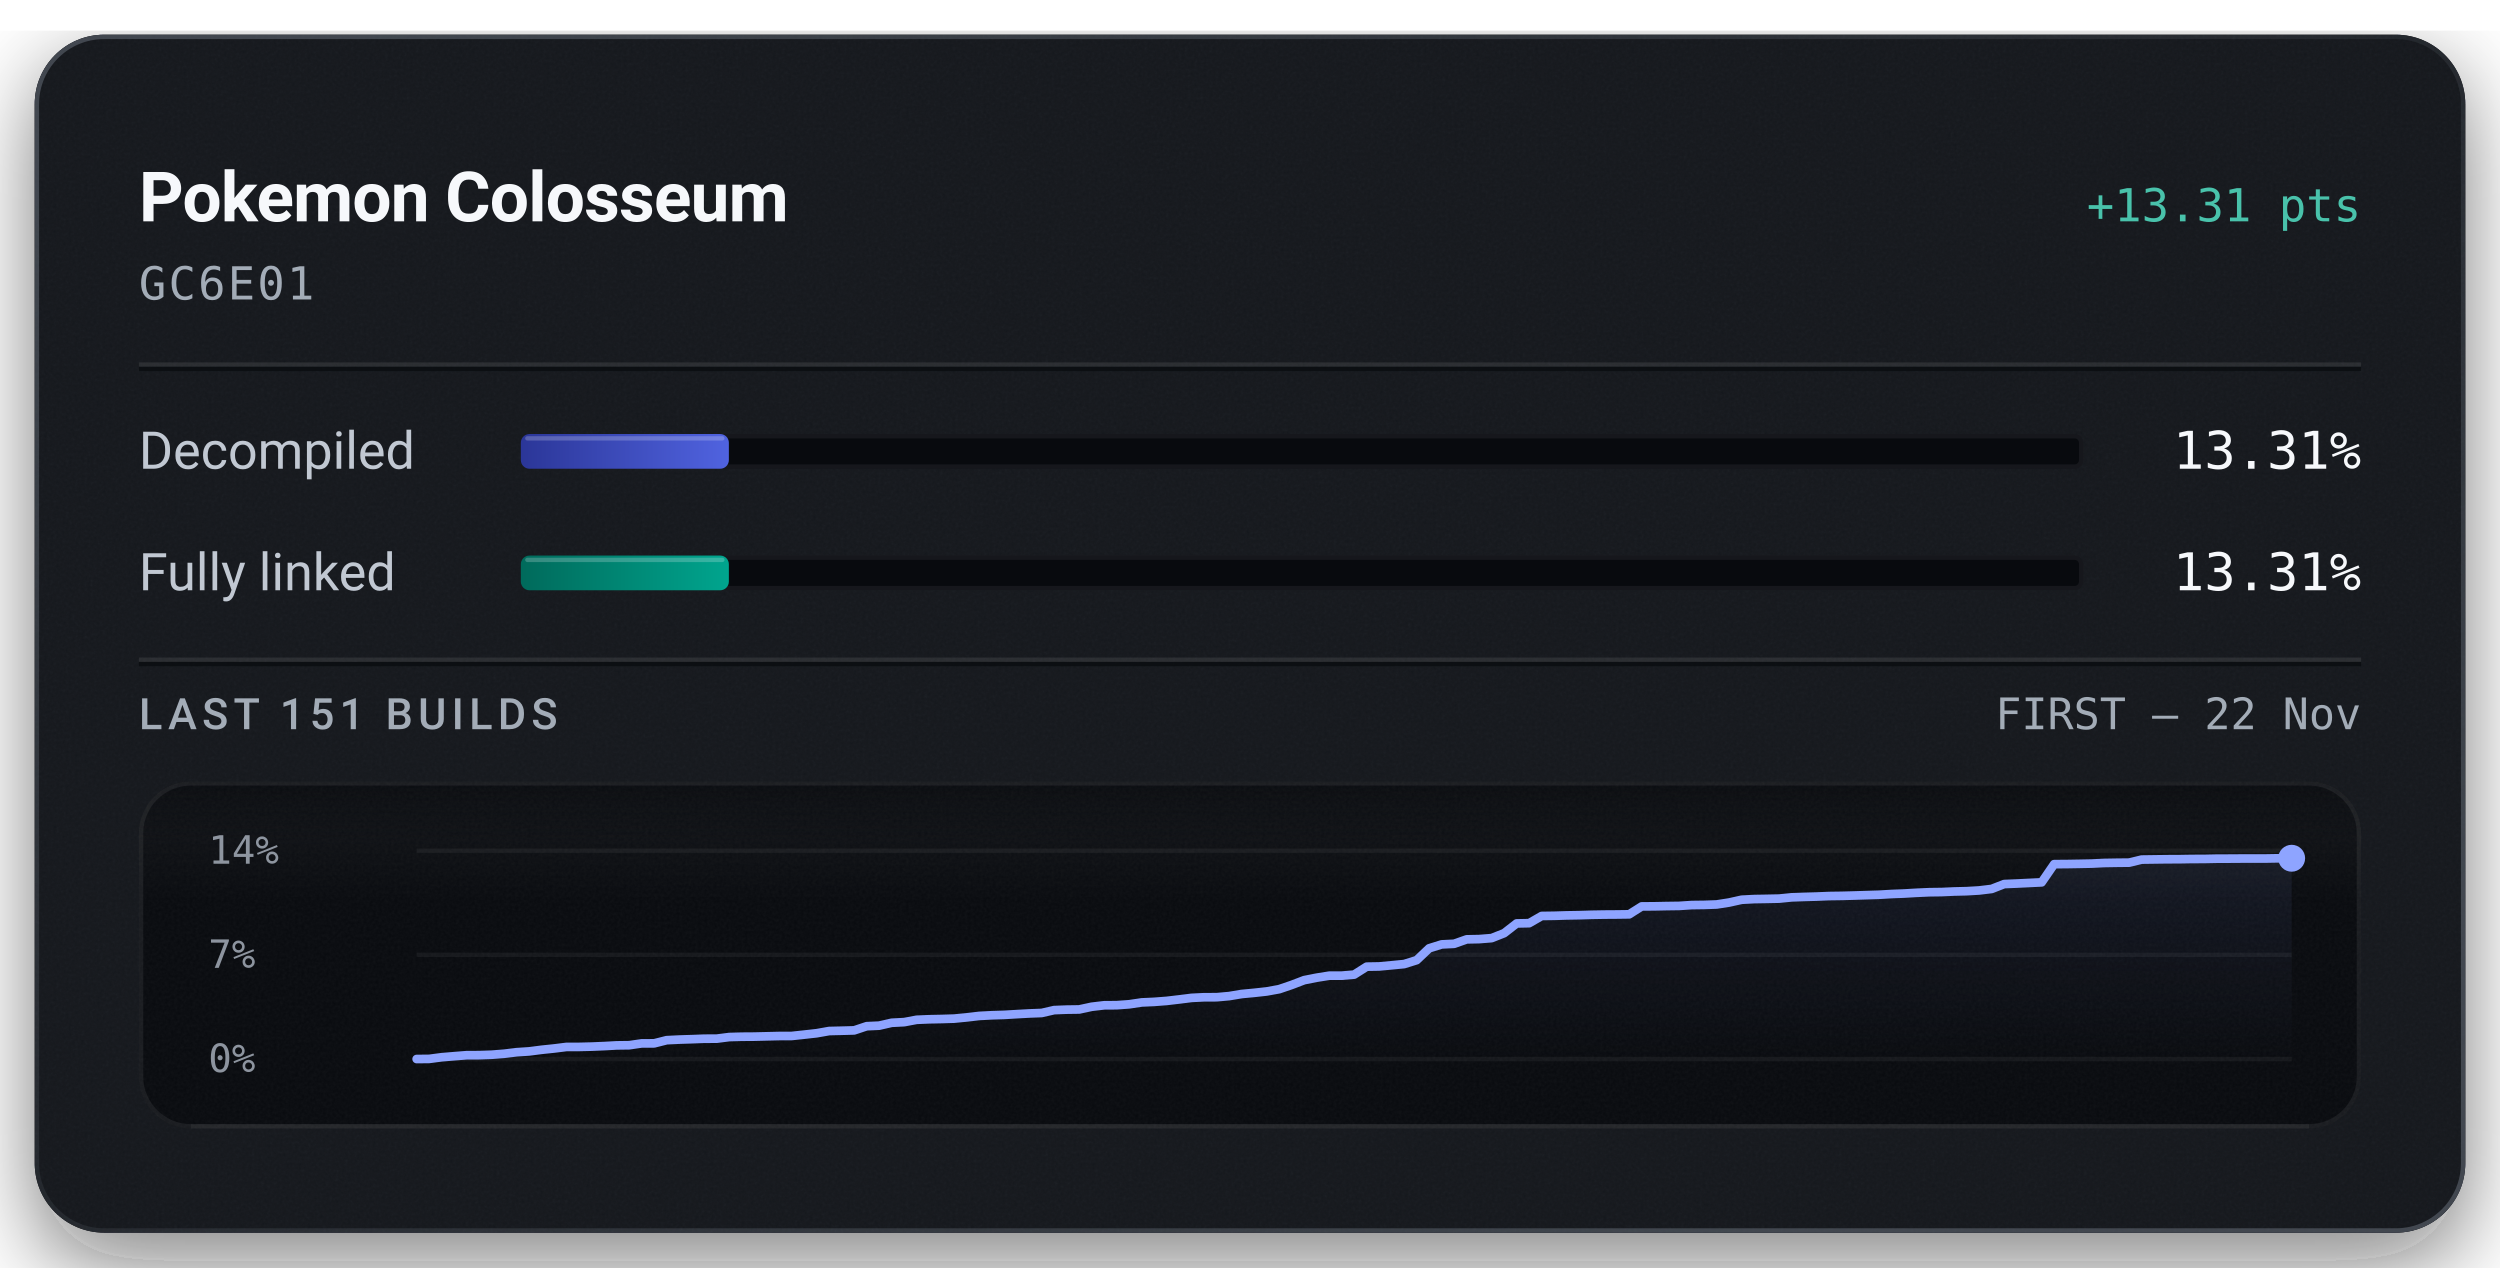
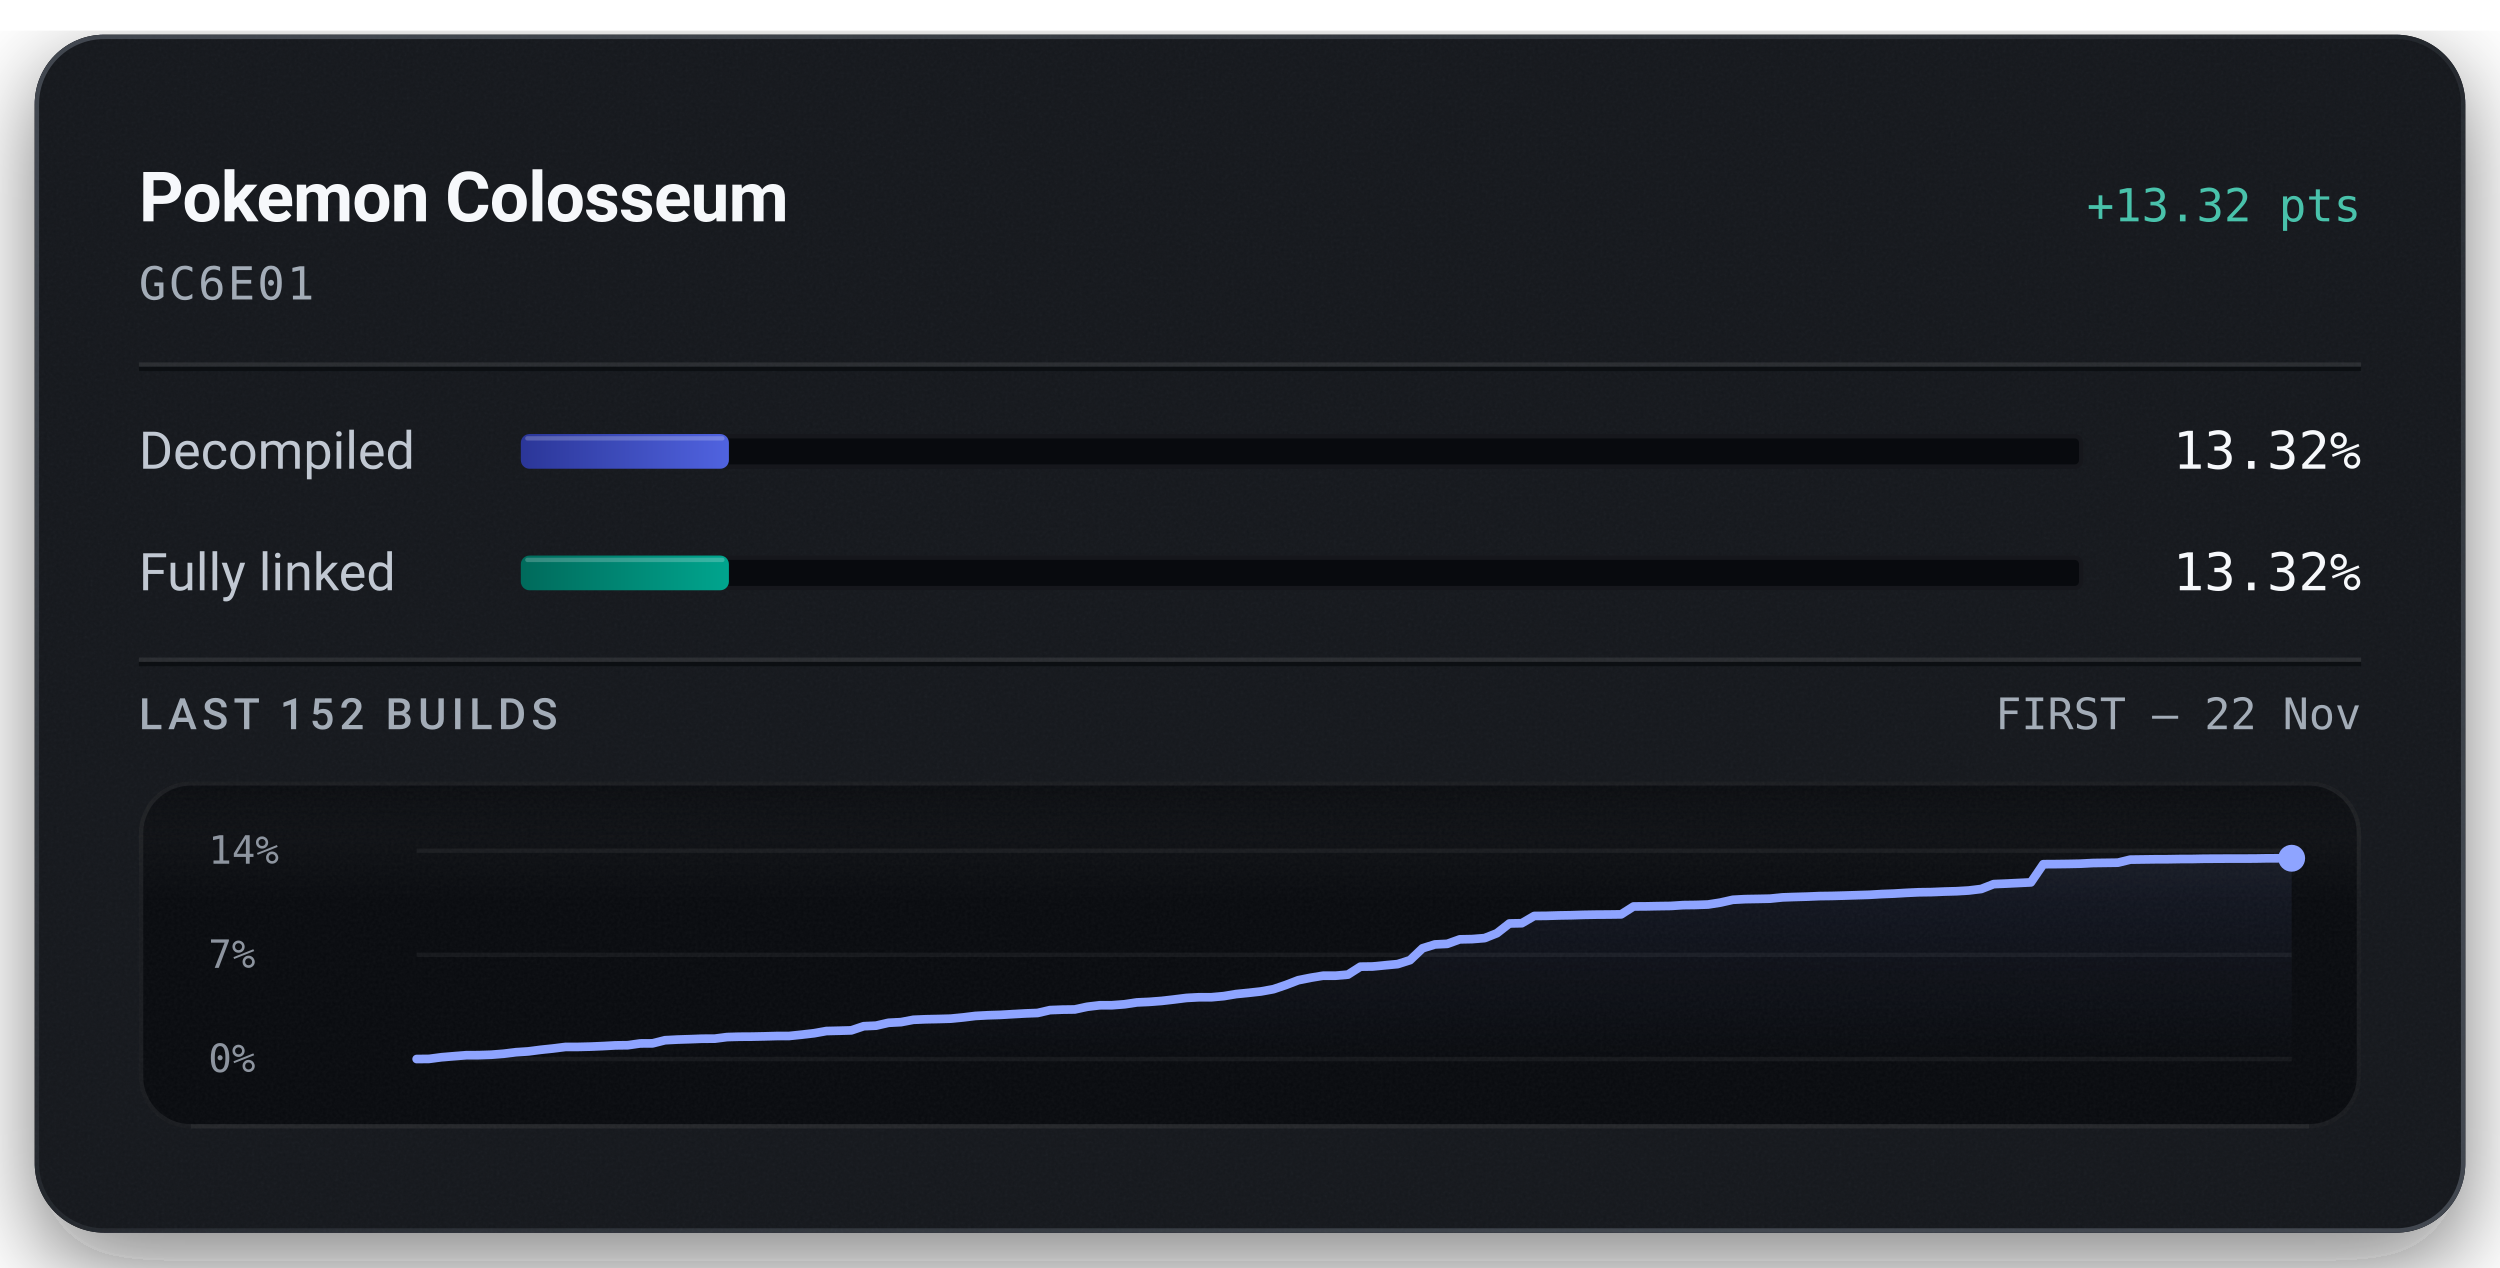
<svg xmlns="http://www.w3.org/2000/svg" width="576" height="292" viewBox="0 0 576 292" role="img" aria-labelledby="title description">
  <defs>
    <linearGradient id="badge-rim" x1="1" y1="1" x2="0" y2="0">
      <stop offset="0.15" stop-color="#6b747f" stop-opacity="0.5" />
      <stop offset="0.51" stop-color="#6b747f" stop-opacity="0.15" />
      <stop offset="0.93" stop-color="#6b747f" stop-opacity="0.5" />
    </linearGradient>
    <linearGradient id="badge-progress" x1="0" y1="0" x2="1" y2="0">
      <stop offset="0" stop-color="#2b3698" />
      <stop offset="1" stop-color="#5063e0" />
    </linearGradient>
    <linearGradient id="badge-linked" x1="0" y1="0" x2="1" y2="0">
      <stop offset="0" stop-color="#006a5b" />
      <stop offset="1" stop-color="#00a58e" />
    </linearGradient>
    <filter id="badge-grain" x="0" y="0" width="100%" height="100%">
      <feTurbulence type="fractalNoise" baseFrequency="1.4" numOctaves="2" stitchTiles="stitch" />
      <feColorMatrix type="saturate" values="0" />
    </filter>
    <filter id="badge-shadow" x="-15%" y="-15%" width="130%" height="150%">
      <feDropShadow dx="0" dy="7" stdDeviation="11" flood-color="#080a0e" flood-opacity="0.55" />
    </filter>
    <clipPath id="badge-card-clip">
      <rect x="8" y="8" width="560" height="276" rx="16" />
    </clipPath>
    <linearGradient id="badge-area" x1="0" y1="0" x2="0" y2="1">
      <stop offset="0" stop-color="#8ea4ff" stop-opacity="0.085" />
      <stop offset="1" stop-color="#8ea4ff" stop-opacity="0" />
    </linearGradient>
    <linearGradient id="badge-well-frost" x1="0" y1="0" x2="0" y2="1">
      <stop offset="0" stop-color="#f6f8fb" stop-opacity="0.045" />
      <stop offset="1" stop-color="#f6f8fb" stop-opacity="0" />
    </linearGradient>
    <linearGradient id="badge-well-shade" x1="0" y1="0" x2="0" y2="1">
      <stop offset="0" stop-color="#080a0e" stop-opacity="0.9" />
      <stop offset="1" stop-color="#080a0e" stop-opacity="0" />
    </linearGradient>
    <clipPath id="badge-well-clip">
      <rect x="32" y="180" width="512" height="80" rx="12" />
    </clipPath>
  </defs>
  <rect x="8" y="8" width="560" height="276" rx="16" fill="#14171c" filter="url(#badge-shadow)" />
  <g clip-path="url(#badge-card-clip)">
    <rect x="8" y="8" width="560" height="276" rx="16" fill="#14171c" />
    <rect x="8" y="8" width="560" height="276" filter="url(#badge-grain)" opacity="0.05" />
  </g>
  <rect x="8.5" y="8.5" width="559" height="275" rx="15.5" fill="none" stroke="url(#badge-rim)" stroke-width="1" />
  <text x="32" y="51" fill="#f6f8fb" font-family="system-ui, -apple-system, 'Segoe UI', Roboto, sans-serif" font-size="16" font-weight="600" text-anchor="start" letter-spacing="-0.2">Pokemon Colosseum</text>
-   <text x="544" y="51" fill="#49c2ab" font-family="ui-monospace, 'SF Mono', 'Cascadia Mono', Menlo, Consolas, monospace" font-size="10.5" font-weight="500" text-anchor="end">+13.31 pts</text>
+   <text x="544" y="51" fill="#49c2ab" font-family="ui-monospace, 'SF Mono', 'Cascadia Mono', Menlo, Consolas, monospace" font-size="10.5" font-weight="500" text-anchor="end">+13.32 pts</text>
  <text x="32" y="69" fill="#a3acb7" font-family="ui-monospace, 'SF Mono', 'Cascadia Mono', Menlo, Consolas, monospace" font-size="10.5" font-weight="400" text-anchor="start" letter-spacing="0.5">GC6E01</text>
  <line x1="32" y1="84" x2="544" y2="84" stroke="#f6f8fb" stroke-opacity="0.09" stroke-width="1" />
  <line x1="32" y1="85" x2="544" y2="85" stroke="#080a0e" stroke-opacity="0.7" stroke-width="1" />
  <text x="32" y="108" fill="#c1c8d2" font-family="system-ui, -apple-system, 'Segoe UI', Roboto, sans-serif" font-size="12" font-weight="400" text-anchor="start">Decompiled</text>
  <rect x="120" y="100" width="360" height="8" rx="2" fill="#080a0e" />
  <rect x="120.5" y="100.5" width="359" height="7" rx="1.5" fill="none" stroke="#f6f8fb" stroke-opacity="0.06" stroke-width="1" />
-   <rect x="120" y="100" width="47.93" height="8" rx="2" fill="url(#badge-progress)" />
-   <rect x="121" y="100.5" width="45.93" height="1" rx="0.5" fill="#f6f8fb" fill-opacity="0.22" />
-   <text x="544" y="108" fill="#f6f8fb" font-family="ui-monospace, 'SF Mono', 'Cascadia Mono', Menlo, Consolas, monospace" font-size="12" font-weight="500" text-anchor="end">13.31%</text>
+   <rect x="120" y="100" width="47.94" height="8" rx="2" fill="url(#badge-progress)" />
+   <rect x="121" y="100.5" width="45.94" height="1" rx="0.5" fill="#f6f8fb" fill-opacity="0.22" />
+   <text x="544" y="108" fill="#f6f8fb" font-family="ui-monospace, 'SF Mono', 'Cascadia Mono', Menlo, Consolas, monospace" font-size="12" font-weight="500" text-anchor="end">13.32%</text>
  <text x="32" y="136" fill="#c1c8d2" font-family="system-ui, -apple-system, 'Segoe UI', Roboto, sans-serif" font-size="12" font-weight="400" text-anchor="start">Fully linked</text>
  <rect x="120" y="128" width="360" height="8" rx="2" fill="#080a0e" />
  <rect x="120.5" y="128.5" width="359" height="7" rx="1.5" fill="none" stroke="#f6f8fb" stroke-opacity="0.06" stroke-width="1" />
-   <rect x="120" y="128" width="47.93" height="8" rx="2" fill="url(#badge-linked)" />
-   <rect x="121" y="128.5" width="45.93" height="1" rx="0.5" fill="#f6f8fb" fill-opacity="0.22" />
-   <text x="544" y="136" fill="#f6f8fb" font-family="ui-monospace, 'SF Mono', 'Cascadia Mono', Menlo, Consolas, monospace" font-size="12" font-weight="500" text-anchor="end">13.31%</text>
+   <rect x="120" y="128" width="47.94" height="8" rx="2" fill="url(#badge-linked)" />
+   <rect x="121" y="128.5" width="45.94" height="1" rx="0.5" fill="#f6f8fb" fill-opacity="0.22" />
+   <text x="544" y="136" fill="#f6f8fb" font-family="ui-monospace, 'SF Mono', 'Cascadia Mono', Menlo, Consolas, monospace" font-size="12" font-weight="500" text-anchor="end">13.32%</text>
  <line x1="32" y1="152" x2="544" y2="152" stroke="#f6f8fb" stroke-opacity="0.09" stroke-width="1" />
  <line x1="32" y1="153" x2="544" y2="153" stroke="#080a0e" stroke-opacity="0.7" stroke-width="1" />
-   <text x="32" y="168" fill="#a3acb7" font-family="system-ui, -apple-system, 'Segoe UI', Roboto, sans-serif" font-size="10" font-weight="500" text-anchor="start" letter-spacing="1.2">LAST 151 BUILDS</text>
+   <text x="32" y="168" fill="#a3acb7" font-family="system-ui, -apple-system, 'Segoe UI', Roboto, sans-serif" font-size="10" font-weight="500" text-anchor="start" letter-spacing="1.2">LAST 152 BUILDS</text>
  <text x="544" y="168" fill="#a3acb7" font-family="ui-monospace, 'SF Mono', 'Cascadia Mono', Menlo, Consolas, monospace" font-size="10" font-weight="400" text-anchor="end">FIRST – 22 Nov</text>
  <g clip-path="url(#badge-well-clip)">
    <rect x="32" y="180" width="512" height="80" rx="12" fill="#080a0e" />
    <rect x="32" y="180" width="512" height="28" fill="url(#badge-well-frost)" />
    <rect x="32" y="180" width="512" height="14" fill="url(#badge-well-shade)" />
    <rect x="32" y="180" width="512" height="80" filter="url(#badge-grain)" opacity="0.05" />
  </g>
  <rect x="32.5" y="180.5" width="511" height="79" rx="11.5" fill="none" stroke="#f6f8fb" stroke-opacity="0.07" stroke-width="1" />
  <line x1="44" y1="259.5" x2="532" y2="259.5" stroke="#f6f8fb" stroke-opacity="0.05" stroke-width="1" />
  <text x="48" y="199" fill="#a3acb7" font-family="ui-monospace, 'SF Mono', 'Cascadia Mono', Menlo, Consolas, monospace" font-size="9" font-weight="400" text-anchor="start" fill-opacity="0.85">14%</text>
  <text x="48" y="223" fill="#a3acb7" font-family="ui-monospace, 'SF Mono', 'Cascadia Mono', Menlo, Consolas, monospace" font-size="9" font-weight="400" text-anchor="start" fill-opacity="0.85">7%</text>
  <text x="48" y="247" fill="#a3acb7" font-family="ui-monospace, 'SF Mono', 'Cascadia Mono', Menlo, Consolas, monospace" font-size="9" font-weight="400" text-anchor="start" fill-opacity="0.85">0%</text>
  <line x1="96" y1="196.00" x2="528" y2="196.00" stroke="#f6f8fb" stroke-opacity="0.055" stroke-width="1" />
  <line x1="96" y1="220.00" x2="528" y2="220.00" stroke="#f6f8fb" stroke-opacity="0.055" stroke-width="1" />
  <line x1="96" y1="244.00" x2="528" y2="244.00" stroke="#f6f8fb" stroke-opacity="0.055" stroke-width="1" />
-   <path d="M96.00,244.00 L98.88,243.97 L101.76,243.59 L104.64,243.35 L107.52,243.12 L110.40,243.11 L113.28,243.01 L116.16,242.78 L119.04,242.43 L121.92,242.24 L124.80,241.87 L127.68,241.57 L130.56,241.21 L133.44,241.21 L136.32,241.14 L139.20,241.02 L142.08,240.86 L144.96,240.82 L147.84,240.40 L150.72,240.39 L153.60,239.66 L156.48,239.52 L159.36,239.43 L162.24,239.32 L165.12,239.31 L168.00,238.94 L170.88,238.86 L173.76,238.84 L176.64,238.77 L179.52,238.70 L182.40,238.69 L185.28,238.38 L188.16,238.06 L191.04,237.55 L193.92,237.48 L196.80,237.40 L199.68,236.44 L202.56,236.31 L205.44,235.65 L208.32,235.50 L211.20,234.96 L214.08,234.84 L216.96,234.78 L219.84,234.69 L222.72,234.41 L225.60,234.07 L228.48,233.92 L231.36,233.83 L234.24,233.66 L237.12,233.50 L240.00,233.39 L242.88,232.73 L245.76,232.62 L248.64,232.58 L251.52,231.96 L254.40,231.62 L257.28,231.60 L260.16,231.39 L263.04,230.96 L265.92,230.83 L268.80,230.61 L271.68,230.27 L274.56,229.91 L277.44,229.77 L280.32,229.76 L283.20,229.50 L286.08,229.02 L288.96,228.75 L291.84,228.43 L294.72,227.91 L297.60,226.93 L300.48,225.83 L303.36,225.26 L306.24,224.80 L309.12,224.79 L312.00,224.55 L314.88,222.72 L317.76,222.67 L320.64,222.40 L323.52,222.12 L326.40,221.22 L329.28,218.49 L332.16,217.59 L335.04,217.45 L337.92,216.43 L340.80,216.37 L343.68,216.14 L346.56,215.00 L349.44,212.76 L352.32,212.70 L355.20,211.04 L358.08,211.00 L360.96,210.91 L363.84,210.86 L366.72,210.77 L369.60,210.72 L372.48,210.70 L375.36,210.66 L378.24,208.84 L381.12,208.82 L384.00,208.76 L386.88,208.72 L389.76,208.53 L392.64,208.49 L395.52,208.39 L398.40,207.94 L401.28,207.30 L404.16,207.15 L407.04,207.10 L409.92,207.04 L412.80,206.75 L415.68,206.65 L418.56,206.57 L421.44,206.45 L424.32,206.41 L427.20,206.33 L430.08,206.24 L432.96,206.15 L435.84,205.98 L438.72,205.87 L441.60,205.70 L444.48,205.57 L447.36,205.53 L450.24,205.40 L453.12,205.33 L456.00,205.16 L458.88,204.81 L461.76,203.69 L464.64,203.57 L467.52,203.43 L470.40,203.29 L473.28,199.10 L476.16,199.08 L479.04,199.03 L481.92,198.97 L484.80,198.83 L487.68,198.78 L490.56,198.75 L493.44,198.05 L496.32,198.01 L499.20,197.97 L502.08,197.96 L504.96,197.91 L507.84,197.90 L510.72,197.84 L513.60,197.83 L516.48,197.81 L519.36,197.80 L522.24,197.80 L525.12,197.75 L528.00,197.74 L528.00,244.00 L96.00,244.00 Z" fill="url(#badge-area)" />
-   <path d="M96.00,244.00 L98.88,243.97 L101.76,243.59 L104.64,243.35 L107.52,243.12 L110.40,243.11 L113.28,243.01 L116.16,242.78 L119.04,242.43 L121.92,242.24 L124.80,241.87 L127.68,241.57 L130.56,241.21 L133.44,241.21 L136.32,241.14 L139.20,241.02 L142.08,240.86 L144.96,240.82 L147.84,240.40 L150.72,240.39 L153.60,239.66 L156.48,239.52 L159.36,239.43 L162.24,239.32 L165.12,239.31 L168.00,238.94 L170.88,238.86 L173.76,238.84 L176.64,238.77 L179.52,238.70 L182.40,238.69 L185.28,238.38 L188.16,238.06 L191.04,237.55 L193.92,237.48 L196.80,237.40 L199.68,236.44 L202.56,236.31 L205.44,235.65 L208.32,235.50 L211.20,234.96 L214.08,234.84 L216.96,234.78 L219.84,234.69 L222.72,234.41 L225.60,234.07 L228.48,233.92 L231.36,233.83 L234.24,233.66 L237.12,233.50 L240.00,233.39 L242.88,232.73 L245.76,232.62 L248.64,232.58 L251.52,231.96 L254.40,231.62 L257.28,231.60 L260.16,231.39 L263.04,230.96 L265.92,230.83 L268.80,230.61 L271.68,230.27 L274.56,229.91 L277.44,229.77 L280.32,229.76 L283.20,229.50 L286.08,229.02 L288.96,228.75 L291.84,228.43 L294.72,227.91 L297.60,226.93 L300.48,225.83 L303.36,225.26 L306.24,224.81 L309.12,224.79 L312.00,224.55 L314.88,222.72 L317.76,222.67 L320.64,222.40 L323.52,222.12 L326.40,221.22 L329.28,218.49 L332.16,217.59 L335.04,217.45 L337.92,216.43 L340.80,216.37 L343.68,216.14 L346.56,215.00 L349.44,212.76 L352.32,212.70 L355.20,211.04 L358.08,211.00 L360.96,210.91 L363.84,210.86 L366.72,210.77 L369.60,210.72 L372.48,210.70 L375.36,210.66 L378.24,208.84 L381.12,208.82 L384.00,208.76 L386.88,208.72 L389.76,208.53 L392.64,208.49 L395.52,208.39 L398.40,207.94 L401.28,207.30 L404.16,207.15 L407.04,207.10 L409.92,207.04 L412.80,206.75 L415.68,206.65 L418.56,206.57 L421.44,206.45 L424.32,206.41 L427.20,206.33 L430.08,206.24 L432.96,206.15 L435.84,205.98 L438.72,205.87 L441.60,205.70 L444.48,205.57 L447.36,205.53 L450.24,205.40 L453.12,205.33 L456.00,205.16 L458.88,204.81 L461.76,203.69 L464.64,203.57 L467.52,203.43 L470.40,203.29 L473.28,199.10 L476.16,199.08 L479.04,199.03 L481.92,198.97 L484.80,198.83 L487.68,198.78 L490.56,198.75 L493.44,198.05 L496.32,198.01 L499.20,197.97 L502.08,197.96 L504.96,197.91 L507.84,197.90 L510.72,197.84 L513.60,197.83 L516.48,197.81 L519.36,197.80 L522.24,197.80 L525.12,197.75 L528.00,197.74" fill="none" stroke="#49c2ab" stroke-width="1.5" stroke-linejoin="round" stroke-linecap="round" />
-   <path d="M96.00,244.00 L98.88,243.97 L101.76,243.59 L104.64,243.35 L107.52,243.12 L110.40,243.11 L113.28,243.01 L116.16,242.78 L119.04,242.43 L121.92,242.24 L124.80,241.87 L127.68,241.57 L130.56,241.21 L133.44,241.21 L136.32,241.14 L139.20,241.02 L142.08,240.86 L144.96,240.82 L147.84,240.40 L150.72,240.39 L153.60,239.66 L156.48,239.52 L159.36,239.43 L162.24,239.32 L165.12,239.31 L168.00,238.94 L170.88,238.86 L173.76,238.84 L176.64,238.77 L179.52,238.70 L182.40,238.69 L185.28,238.38 L188.16,238.06 L191.04,237.55 L193.92,237.48 L196.80,237.40 L199.68,236.44 L202.56,236.31 L205.44,235.65 L208.32,235.50 L211.20,234.96 L214.08,234.84 L216.96,234.78 L219.84,234.69 L222.72,234.41 L225.60,234.07 L228.48,233.92 L231.36,233.83 L234.24,233.66 L237.12,233.50 L240.00,233.39 L242.88,232.73 L245.76,232.62 L248.64,232.58 L251.52,231.96 L254.40,231.62 L257.28,231.60 L260.16,231.39 L263.04,230.96 L265.92,230.83 L268.80,230.61 L271.68,230.27 L274.56,229.91 L277.44,229.77 L280.32,229.76 L283.20,229.50 L286.08,229.02 L288.96,228.75 L291.84,228.43 L294.72,227.91 L297.60,226.93 L300.48,225.83 L303.36,225.26 L306.24,224.80 L309.12,224.79 L312.00,224.55 L314.88,222.72 L317.76,222.67 L320.64,222.40 L323.52,222.12 L326.40,221.22 L329.28,218.49 L332.16,217.59 L335.04,217.45 L337.92,216.43 L340.80,216.37 L343.68,216.14 L346.56,215.00 L349.44,212.76 L352.32,212.70 L355.20,211.04 L358.08,211.00 L360.96,210.91 L363.84,210.86 L366.72,210.77 L369.60,210.72 L372.48,210.70 L375.36,210.66 L378.24,208.84 L381.12,208.82 L384.00,208.76 L386.88,208.72 L389.76,208.53 L392.64,208.49 L395.52,208.39 L398.40,207.94 L401.28,207.30 L404.16,207.15 L407.04,207.10 L409.92,207.04 L412.80,206.75 L415.68,206.65 L418.56,206.57 L421.44,206.45 L424.32,206.41 L427.20,206.33 L430.08,206.24 L432.96,206.15 L435.84,205.98 L438.72,205.87 L441.60,205.70 L444.48,205.57 L447.36,205.53 L450.24,205.40 L453.12,205.33 L456.00,205.16 L458.88,204.81 L461.76,203.69 L464.64,203.57 L467.52,203.43 L470.40,203.29 L473.28,199.10 L476.16,199.08 L479.04,199.03 L481.92,198.97 L484.80,198.83 L487.68,198.78 L490.56,198.75 L493.44,198.05 L496.32,198.01 L499.20,197.97 L502.08,197.96 L504.96,197.91 L507.84,197.90 L510.72,197.84 L513.60,197.83 L516.48,197.81 L519.36,197.80 L522.24,197.80 L525.12,197.75 L528.00,197.74" fill="none" stroke="#8ea4ff" stroke-width="2" stroke-linejoin="round" stroke-linecap="round" />
+   <path d="M96.00,244.00 L98.86,243.97 L101.72,243.59 L104.58,243.35 L107.44,243.12 L110.30,243.11 L113.17,243.01 L116.03,242.78 L118.89,242.43 L121.75,242.24 L124.61,241.87 L127.47,241.57 L130.33,241.21 L133.19,241.21 L136.05,241.14 L138.91,241.02 L141.77,240.86 L144.64,240.82 L147.50,240.41 L150.36,240.39 L153.22,239.67 L156.08,239.52 L158.94,239.43 L161.80,239.32 L164.66,239.31 L167.52,238.94 L170.38,238.86 L173.25,238.84 L176.11,238.78 L178.97,238.70 L181.83,238.69 L184.69,238.39 L187.55,238.06 L190.41,237.55 L193.27,237.48 L196.13,237.40 L198.99,236.44 L201.85,236.31 L204.72,235.65 L207.58,235.50 L210.44,234.96 L213.30,234.84 L216.16,234.78 L219.02,234.70 L221.88,234.42 L224.74,234.07 L227.60,233.92 L230.46,233.83 L233.32,233.66 L236.19,233.50 L239.05,233.39 L241.91,232.73 L244.77,232.62 L247.63,232.58 L250.49,231.96 L253.35,231.62 L256.21,231.61 L259.07,231.39 L261.93,230.96 L264.79,230.83 L267.66,230.61 L270.52,230.28 L273.38,229.92 L276.24,229.77 L279.10,229.77 L281.96,229.51 L284.82,229.03 L287.68,228.75 L290.54,228.43 L293.40,227.91 L296.26,226.94 L299.13,225.84 L301.99,225.27 L304.85,224.80 L307.71,224.80 L310.57,224.55 L313.43,222.72 L316.29,222.68 L319.15,222.40 L322.01,222.13 L324.87,221.22 L327.74,218.49 L330.60,217.60 L333.46,217.46 L336.32,216.43 L339.18,216.37 L342.04,216.14 L344.90,215.01 L347.76,212.77 L350.62,212.71 L353.48,211.04 L356.34,211.01 L359.21,210.92 L362.07,210.87 L364.93,210.78 L367.79,210.73 L370.65,210.71 L373.51,210.67 L376.37,208.85 L379.23,208.83 L382.09,208.77 L384.95,208.73 L387.81,208.54 L390.68,208.50 L393.54,208.40 L396.40,207.95 L399.26,207.31 L402.12,207.16 L404.98,207.11 L407.84,207.05 L410.70,206.76 L413.56,206.66 L416.42,206.58 L419.28,206.46 L422.15,206.42 L425.01,206.34 L427.87,206.25 L430.73,206.16 L433.59,205.99 L436.45,205.88 L439.31,205.71 L442.17,205.58 L445.03,205.54 L447.89,205.42 L450.75,205.34 L453.62,205.17 L456.48,204.82 L459.34,203.70 L462.20,203.58 L465.06,203.44 L467.92,203.30 L470.78,199.11 L473.64,199.09 L476.50,199.05 L479.36,198.99 L482.23,198.84 L485.09,198.80 L487.95,198.76 L490.81,198.06 L493.67,198.02 L496.53,197.98 L499.39,197.97 L502.25,197.92 L505.11,197.91 L507.97,197.85 L510.83,197.84 L513.70,197.82 L516.56,197.82 L519.42,197.81 L522.28,197.76 L525.14,197.75 L528.00,197.74 L528.00,244.00 L96.00,244.00 Z" fill="url(#badge-area)" />
+   <path d="M96.00,244.00 L98.86,243.97 L101.72,243.59 L104.58,243.35 L107.44,243.12 L110.30,243.11 L113.17,243.01 L116.03,242.78 L118.89,242.43 L121.75,242.24 L124.61,241.87 L127.47,241.57 L130.33,241.21 L133.19,241.21 L136.05,241.14 L138.91,241.02 L141.77,240.86 L144.64,240.82 L147.50,240.41 L150.36,240.39 L153.22,239.67 L156.08,239.52 L158.94,239.43 L161.80,239.32 L164.66,239.31 L167.52,238.94 L170.38,238.86 L173.25,238.84 L176.11,238.78 L178.97,238.70 L181.83,238.69 L184.69,238.39 L187.55,238.06 L190.41,237.55 L193.27,237.48 L196.13,237.40 L198.99,236.44 L201.85,236.31 L204.72,235.65 L207.58,235.50 L210.44,234.96 L213.30,234.84 L216.16,234.78 L219.02,234.70 L221.88,234.42 L224.74,234.07 L227.60,233.92 L230.46,233.83 L233.32,233.66 L236.19,233.50 L239.05,233.39 L241.91,232.73 L244.77,232.62 L247.63,232.58 L250.49,231.96 L253.35,231.62 L256.21,231.61 L259.07,231.39 L261.93,230.96 L264.79,230.83 L267.66,230.61 L270.52,230.28 L273.38,229.92 L276.24,229.77 L279.10,229.77 L281.96,229.51 L284.82,229.03 L287.68,228.75 L290.54,228.43 L293.40,227.91 L296.26,226.94 L299.13,225.84 L301.99,225.27 L304.85,224.81 L307.71,224.80 L310.57,224.55 L313.43,222.72 L316.29,222.68 L319.15,222.40 L322.01,222.13 L324.87,221.22 L327.74,218.49 L330.60,217.60 L333.46,217.46 L336.32,216.43 L339.18,216.37 L342.04,216.14 L344.90,215.01 L347.76,212.77 L350.62,212.71 L353.48,211.04 L356.34,211.01 L359.21,210.92 L362.07,210.87 L364.93,210.78 L367.79,210.73 L370.65,210.71 L373.51,210.67 L376.37,208.85 L379.23,208.83 L382.09,208.77 L384.95,208.73 L387.81,208.54 L390.68,208.50 L393.54,208.40 L396.40,207.95 L399.26,207.31 L402.12,207.16 L404.98,207.11 L407.84,207.05 L410.70,206.76 L413.56,206.66 L416.42,206.58 L419.28,206.46 L422.15,206.42 L425.01,206.34 L427.87,206.25 L430.73,206.16 L433.59,205.99 L436.45,205.88 L439.31,205.71 L442.17,205.58 L445.03,205.54 L447.89,205.42 L450.75,205.34 L453.62,205.17 L456.48,204.82 L459.34,203.70 L462.20,203.58 L465.06,203.44 L467.92,203.30 L470.78,199.11 L473.64,199.09 L476.50,199.05 L479.36,198.99 L482.23,198.84 L485.09,198.80 L487.95,198.76 L490.81,198.06 L493.67,198.02 L496.53,197.98 L499.39,197.97 L502.25,197.92 L505.11,197.91 L507.97,197.85 L510.83,197.84 L513.70,197.82 L516.56,197.82 L519.42,197.81 L522.28,197.76 L525.14,197.75 L528.00,197.74" fill="none" stroke="#49c2ab" stroke-width="1.5" stroke-linejoin="round" stroke-linecap="round" />
+   <path d="M96.00,244.00 L98.86,243.97 L101.72,243.59 L104.58,243.35 L107.44,243.12 L110.30,243.11 L113.17,243.01 L116.03,242.78 L118.89,242.43 L121.75,242.24 L124.61,241.87 L127.47,241.57 L130.33,241.21 L133.19,241.21 L136.05,241.14 L138.91,241.02 L141.77,240.86 L144.64,240.82 L147.50,240.41 L150.36,240.39 L153.22,239.67 L156.08,239.52 L158.94,239.43 L161.80,239.32 L164.66,239.31 L167.52,238.94 L170.38,238.86 L173.25,238.84 L176.11,238.78 L178.97,238.70 L181.83,238.69 L184.69,238.39 L187.55,238.06 L190.41,237.55 L193.27,237.48 L196.13,237.40 L198.99,236.44 L201.85,236.31 L204.72,235.65 L207.58,235.50 L210.44,234.96 L213.30,234.84 L216.16,234.78 L219.02,234.70 L221.88,234.42 L224.74,234.07 L227.60,233.92 L230.46,233.83 L233.32,233.66 L236.19,233.50 L239.05,233.39 L241.91,232.73 L244.77,232.62 L247.63,232.58 L250.49,231.96 L253.35,231.62 L256.21,231.61 L259.07,231.39 L261.93,230.96 L264.79,230.83 L267.66,230.61 L270.52,230.28 L273.38,229.92 L276.24,229.77 L279.10,229.77 L281.96,229.51 L284.82,229.03 L287.68,228.75 L290.54,228.43 L293.40,227.91 L296.26,226.94 L299.13,225.84 L301.99,225.27 L304.85,224.80 L307.71,224.80 L310.57,224.55 L313.43,222.72 L316.29,222.68 L319.15,222.40 L322.01,222.13 L324.87,221.22 L327.74,218.49 L330.60,217.60 L333.46,217.46 L336.32,216.43 L339.18,216.37 L342.04,216.14 L344.90,215.01 L347.76,212.77 L350.62,212.71 L353.48,211.04 L356.34,211.01 L359.21,210.92 L362.07,210.87 L364.93,210.78 L367.79,210.73 L370.65,210.71 L373.51,210.67 L376.37,208.85 L379.23,208.83 L382.09,208.77 L384.95,208.73 L387.81,208.54 L390.68,208.50 L393.54,208.40 L396.40,207.95 L399.26,207.31 L402.12,207.16 L404.98,207.11 L407.84,207.05 L410.70,206.76 L413.56,206.66 L416.42,206.58 L419.28,206.46 L422.15,206.42 L425.01,206.34 L427.87,206.25 L430.73,206.16 L433.59,205.99 L436.45,205.88 L439.31,205.71 L442.17,205.58 L445.03,205.54 L447.89,205.42 L450.75,205.34 L453.62,205.17 L456.48,204.82 L459.34,203.70 L462.20,203.58 L465.06,203.44 L467.92,203.30 L470.78,199.11 L473.64,199.09 L476.50,199.05 L479.36,198.99 L482.23,198.84 L485.09,198.80 L487.95,198.76 L490.81,198.06 L493.67,198.02 L496.53,197.98 L499.39,197.97 L502.25,197.92 L505.11,197.91 L507.97,197.85 L510.83,197.84 L513.70,197.82 L516.56,197.82 L519.42,197.81 L522.28,197.76 L525.14,197.75 L528.00,197.74" fill="none" stroke="#8ea4ff" stroke-width="2" stroke-linejoin="round" stroke-linecap="round" />
  <circle cx="528.00" cy="197.74" r="2.6" fill="#49c2ab" />
  <circle cx="528.00" cy="197.74" r="3.1" fill="#8ea4ff" />
</svg>
